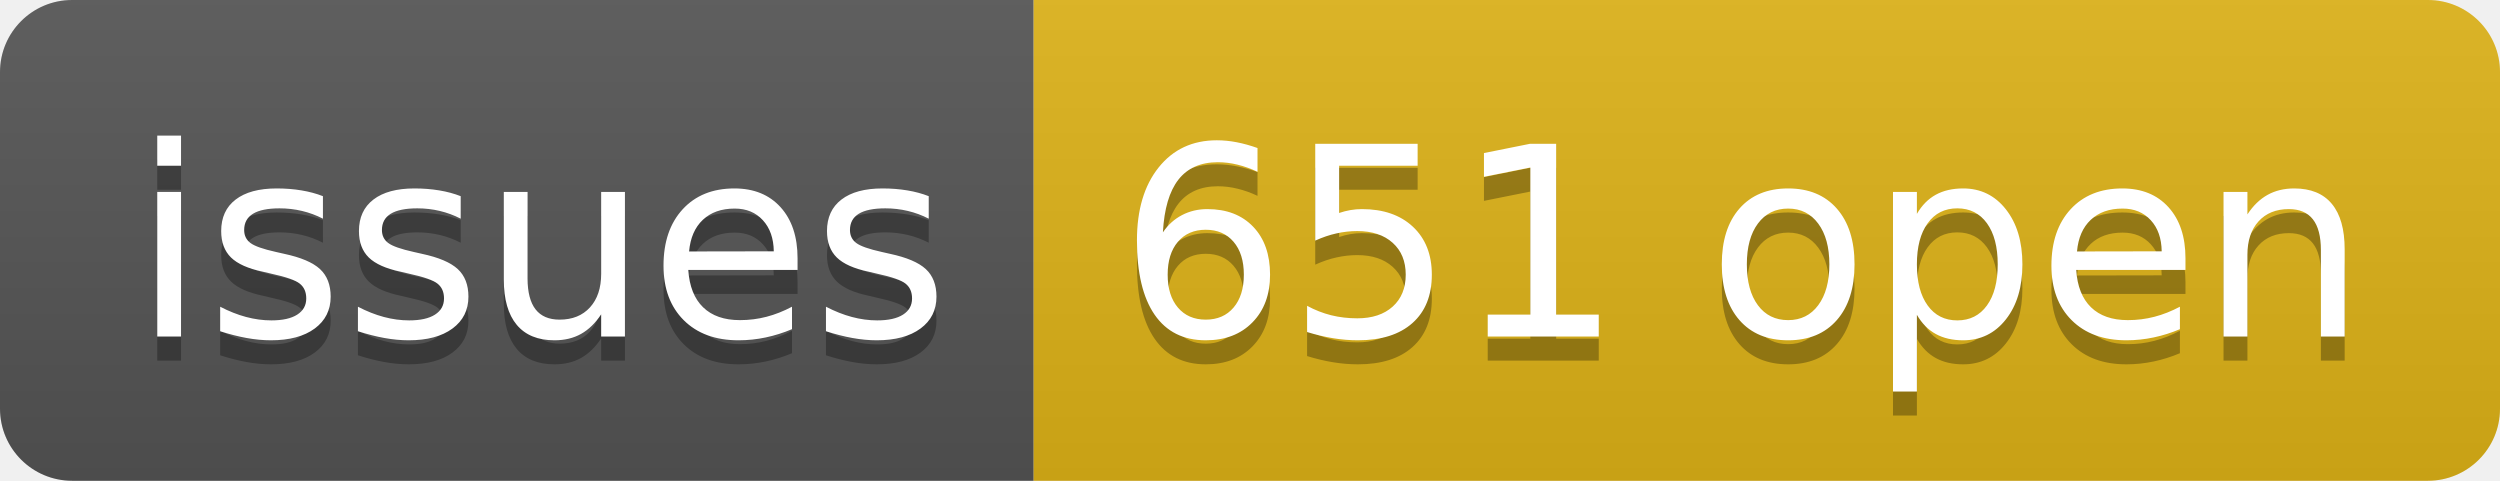
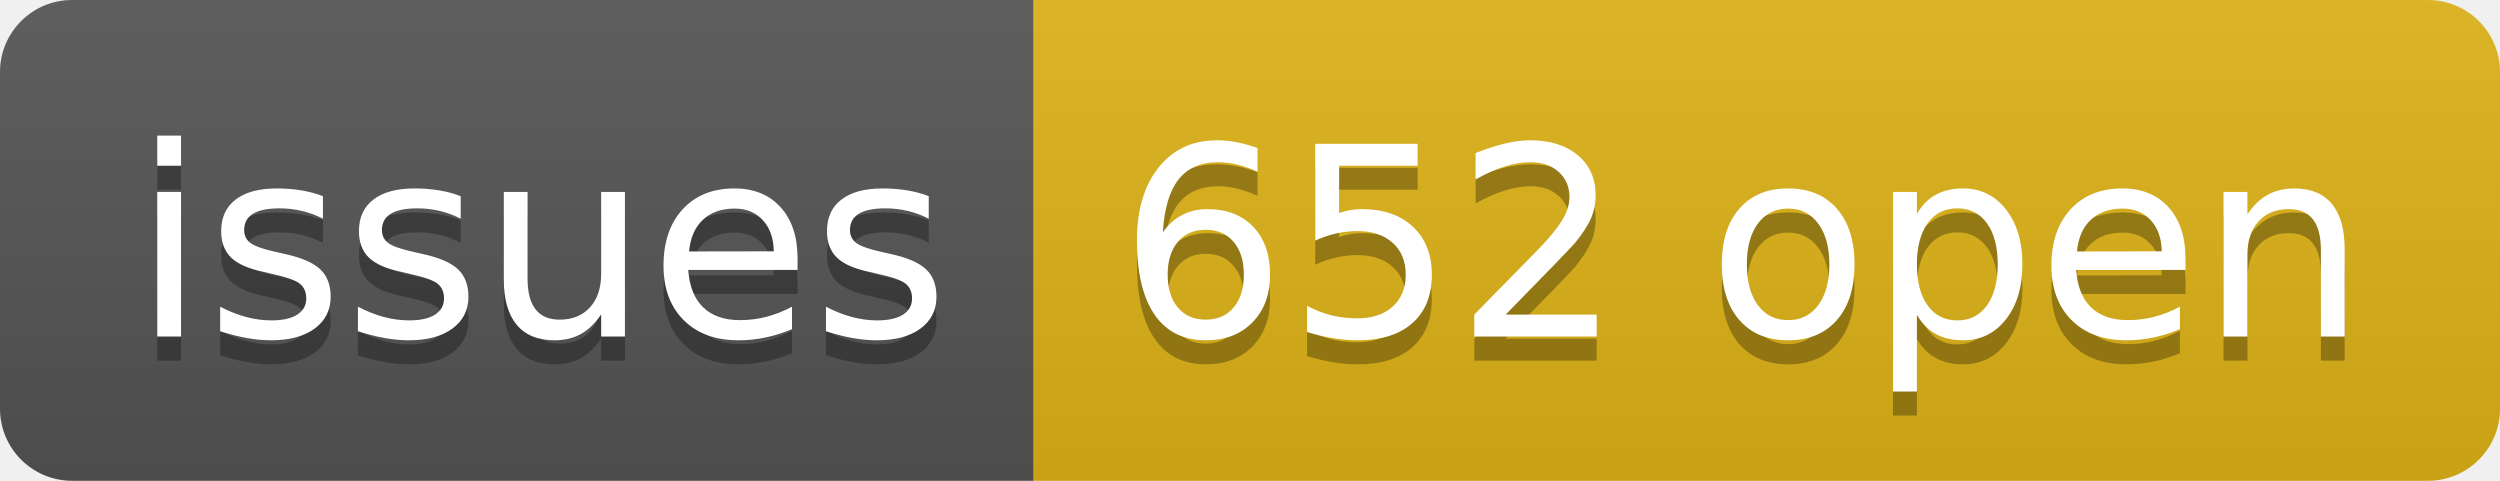
- <svg xmlns="http://www.w3.org/2000/svg" width="104" height="20" role="img" aria-label="issues: 651 open">
+ <svg xmlns="http://www.w3.org/2000/svg" width="104" height="20" role="img" aria-label="issues: 652 open">
  <linearGradient id="s" x2="0" y2="100%">
    <stop offset="0" stop-color="#bbb" stop-opacity=".1" />
    <stop offset="1" stop-opacity=".1" />
  </linearGradient>
  <clipPath id="r">
    <rect width="104" height="20" rx="3" fill="#fff" />
  </clipPath>
  <g clip-path="url(#r)">
    <rect width="43" height="20" fill="#555" />
    <rect x="43" width="61" height="20" fill="#dfb317" />
    <rect width="104" height="20" fill="url(#s)" />
  </g>
  <g fill="#fff" text-anchor="middle" font-family="Verdana,Geneva,DejaVu Sans,sans-serif" text-rendering="geometricPrecision" font-size="110">
    <text aria-hidden="true" x="225" y="150" fill="#010101" fill-opacity=".3" transform="scale(.1)" textLength="330">issues</text>
    <text x="225" y="140" transform="scale(.1)" fill="#fff" textLength="330">issues</text>
-     <text aria-hidden="true" x="725" y="150" fill="#010101" fill-opacity=".3" transform="scale(.1)" textLength="510">651 open</text>
-     <text x="725" y="140" transform="scale(.1)" fill="#fff" textLength="510">651 open</text>
+     <text aria-hidden="true" x="725" y="150" fill="#010101" fill-opacity=".3" transform="scale(.1)" textLength="510">652 open</text>
+     <text x="725" y="140" transform="scale(.1)" fill="#fff" textLength="510">652 open</text>
  </g>
</svg>
